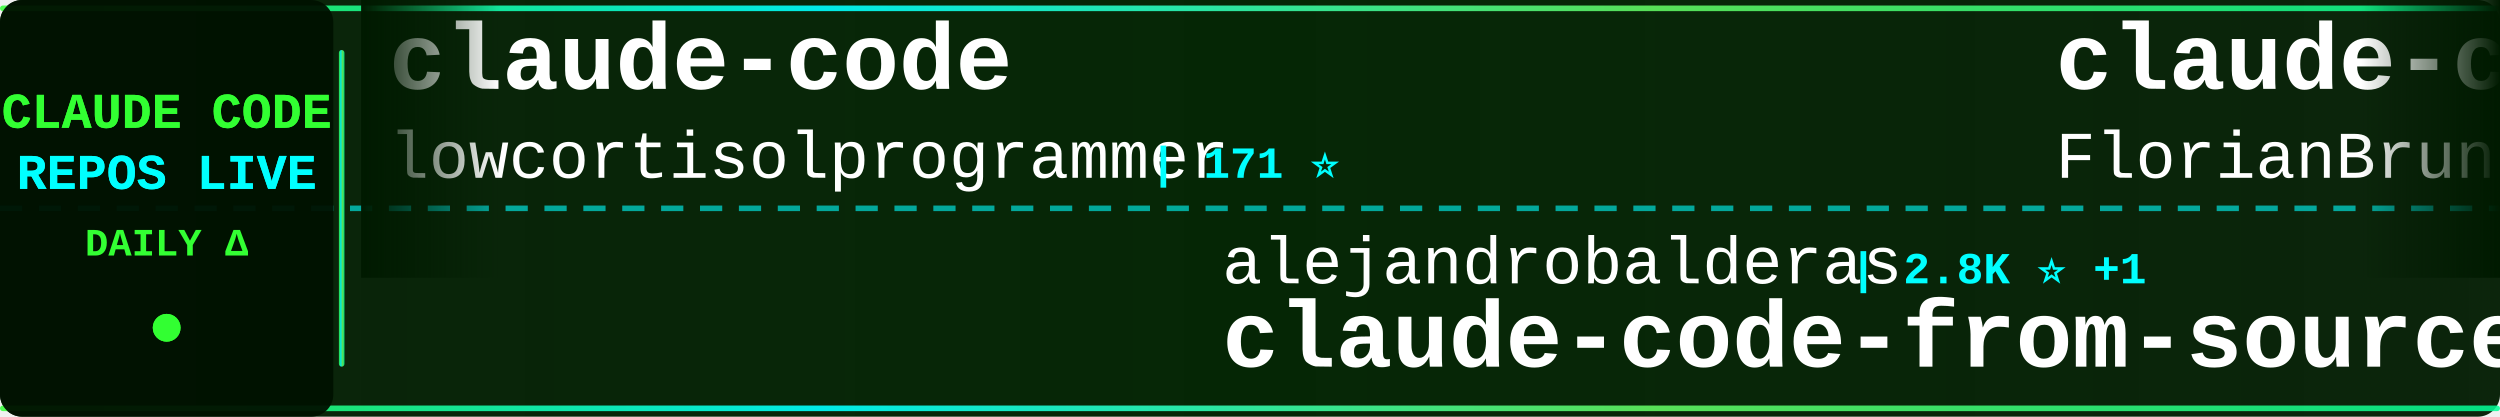
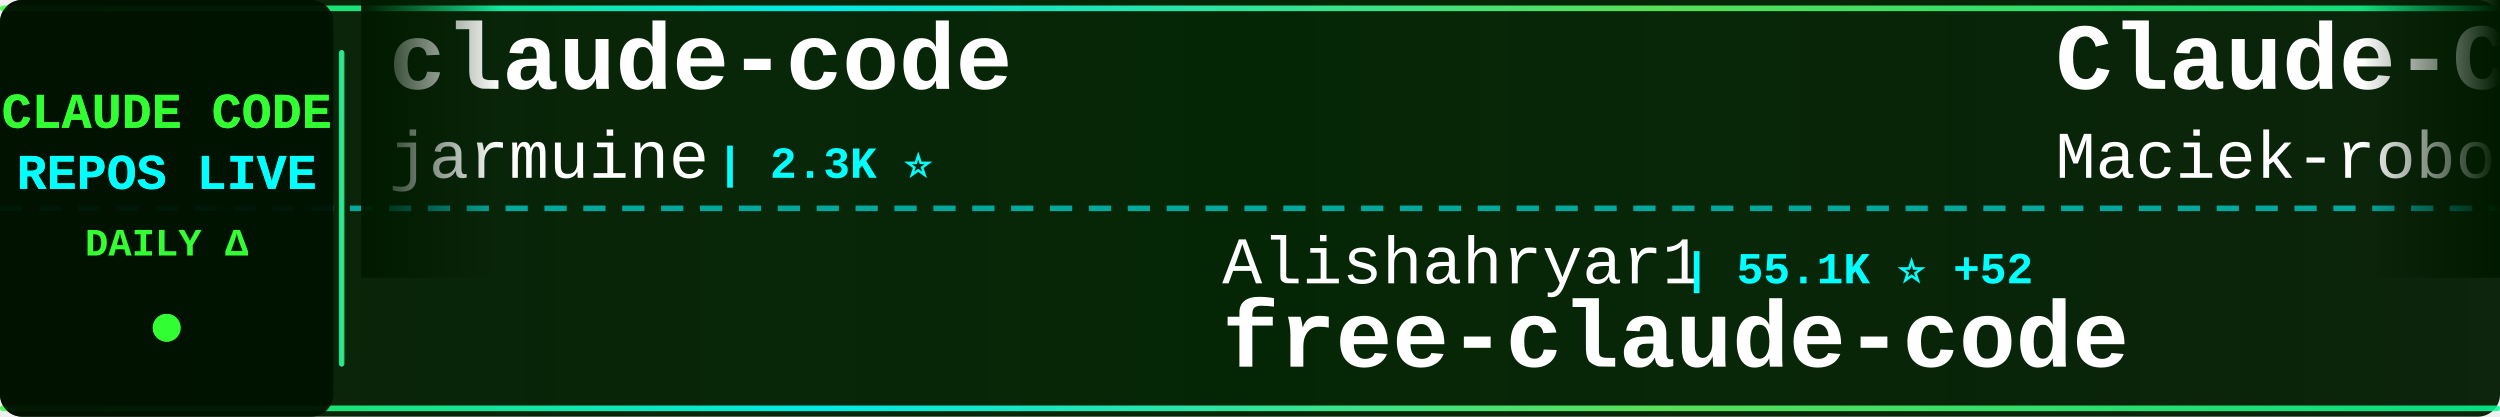
<svg xmlns="http://www.w3.org/2000/svg" width="900" height="150">
  <defs>
    <linearGradient id="tickerBg" x1="0%" y1="0%" x2="100%" y2="0%">
      <stop offset="0%" style="stop-color:#001a00;stop-opacity:0.95" />
      <stop offset="50%" style="stop-color:#002200;stop-opacity:0.98" />
      <stop offset="100%" style="stop-color:#001a00;stop-opacity:0.95" />
    </linearGradient>
    <linearGradient id="borderGrad" x1="0%" y1="0%" x2="100%" y2="0%">
      <stop offset="0%" style="stop-color:#33ff33;stop-opacity:0.85">
        <animate attributeName="stop-opacity" values="0.85;1;0.85" dur="2s" repeatCount="indefinite" />
      </stop>
      <stop offset="33%" style="stop-color:#00ffff;stop-opacity:0.9">
        <animate attributeName="stop-opacity" values="0.9;1;0.9" dur="2.2s" repeatCount="indefinite" />
      </stop>
      <stop offset="66%" style="stop-color:#66ff66;stop-opacity:0.85">
        <animate attributeName="stop-opacity" values="0.85;1;0.85" dur="1.8s" repeatCount="indefinite" />
      </stop>
      <stop offset="100%" style="stop-color:#00ff99;stop-opacity:0.85">
        <animate attributeName="stop-opacity" values="0.85;1;0.85" dur="2s" repeatCount="indefinite" />
      </stop>
    </linearGradient>
    <filter id="textGlow">
      <feGaussianBlur stdDeviation="0.1" result="coloredBlur" />
      <feMerge>
        <feMergeNode in="coloredBlur" />
        <feMergeNode in="SourceGraphic" />
      </feMerge>
    </filter>
    <filter id="metricGlow">
      <feGaussianBlur stdDeviation="0.2" result="coloredBlur" />
      <feMerge>
        <feMergeNode in="coloredBlur" />
        <feMergeNode in="SourceGraphic" />
      </feMerge>
    </filter>
    <linearGradient id="leftFade" x1="0%" y1="0%" x2="100%" y2="0%">
      <stop offset="0%" style="stop-color:#001a00;stop-opacity:1" />
      <stop offset="100%" style="stop-color:#001a00;stop-opacity:0" />
    </linearGradient>
    <linearGradient id="rightFade" x1="0%" y1="0%" x2="100%" y2="0%">
      <stop offset="0%" style="stop-color:#001a00;stop-opacity:0" />
      <stop offset="100%" style="stop-color:#001a00;stop-opacity:1" />
    </linearGradient>
  </defs>
  <rect width="900" height="150" fill="url(#tickerBg)" rx="8" />
  <rect x="0" y="2" width="900" height="2" fill="url(#borderGrad)" rx="1" />
  <rect x="0" y="146" width="900" height="2" fill="url(#borderGrad)" rx="1" />
  <line x1="0" y1="75" x2="900" y2="75" stroke="#00ffff" stroke-width="2" stroke-dasharray="8 6" opacity="0.6" />
  <rect x="0" y="0" width="120" height="150" fill="#001100" opacity="0.95" rx="8" />
  <text x="60" y="46" font-family="'Courier New', monospace" font-size="18" font-weight="bold" fill="#33ff33" text-anchor="middle" filter="url(#textGlow)">
    CLAUDE CODE
  </text>
  <text x="60" y="68" font-family="'Courier New', monospace" font-size="18" font-weight="bold" fill="#00ffff" text-anchor="middle" filter="url(#textGlow)">
    REPOS LIVE
  </text>
  <text x="60" y="92" font-family="'Courier New', monospace" font-size="14" font-weight="bold" fill="#33ff33" text-anchor="middle">
    DAILY Δ
  </text>
  <circle cx="60" cy="118" r="5" fill="#33ff33" filter="url(#metricGlow)">
    <animate attributeName="r" values="4;6;4" dur="1.5s" repeatCount="indefinite" />
    <animate attributeName="opacity" values="0.6;1;0.6" dur="1.5s" repeatCount="indefinite" />
  </circle>
  <rect x="122" y="18" width="2" height="114" fill="url(#borderGrad)" rx="1" />
  <clipPath id="tickerClip">
    <rect x="130" y="0" width="770" height="150" />
  </clipPath>
  <g clip-path="url(#tickerClip)">
    <g id="tickerItems">
      <animateTransform attributeName="transform" attributeType="XML" type="translate" from="0 0" to="-3000 0" dur="54s" repeatCount="indefinite" />
      <g transform="translate(0, 0)">
        <text x="140" y="32" font-family="'Courier New', monospace" font-size="34" font-weight="bold" fill="#ffffff">claude-code</text>
-         <text x="140" y="64" font-family="'Courier New', monospace" font-size="24" font-weight="normal" fill="#ffffff" opacity="1.0">lowcortisolprogrammer</text>
-         <text x="414" y="64" font-family="'Courier New', monospace" font-size="16" font-weight="bold" fill="#00ffff"> | 171 ⭐</text>
+         <text x="140" y="64" font-family="'Courier New', monospace" font-size="24" font-weight="normal" fill="#ffffff" opacity="1.0">jarmuine</text>
+         <text x="258" y="64" font-family="'Courier New', monospace" font-size="16" font-weight="bold" fill="#00ffff"> | 2.3K ⭐</text>
      </g>
      <g transform="translate(300, 0)">
-         <text x="140" y="102" font-family="'Courier New', monospace" font-size="24" font-weight="normal" fill="#ffffff" opacity="1.0">alejandrobalderas</text>
-         <text x="366" y="102" font-family="'Courier New', monospace" font-size="16" font-weight="bold" fill="#00ffff"> | 2.8K ⭐ +1</text>
-         <text x="140" y="132" font-family="'Courier New', monospace" font-size="34" font-weight="bold" fill="#ffffff">claude-code-from-source</text>
+         <text x="140" y="102" font-family="'Courier New', monospace" font-size="24" font-weight="normal" fill="#ffffff" opacity="1.0">Alishahryar1</text>
+         <text x="306" y="102" font-family="'Courier New', monospace" font-size="16" font-weight="bold" fill="#00ffff"> | 55.1K ⭐ +52</text>
+         <text x="140" y="132" font-family="'Courier New', monospace" font-size="34" font-weight="bold" fill="#ffffff">free-claude-code</text>
      </g>
      <g transform="translate(600, 0)">
-         <text x="140" y="32" font-family="'Courier New', monospace" font-size="34" font-weight="bold" fill="#ffffff">claude-code-ultimate-gui...</text>
-         <text x="140" y="64" font-family="'Courier New', monospace" font-size="24" font-weight="normal" fill="#ffffff" opacity="1.0">FlorianBruniaux</text>
-         <text x="342" y="64" font-family="'Courier New', monospace" font-size="16" font-weight="bold" fill="#00ffff"> | 6.0K ⭐ +1</text>
+         <text x="140" y="32" font-family="'Courier New', monospace" font-size="34" font-weight="bold" fill="#ffffff">Claude-Code-Usage-Monito...</text>
+         <text x="140" y="64" font-family="'Courier New', monospace" font-size="24" font-weight="normal" fill="#ffffff" opacity="1.0">Maciek-roboblog</text>
+         <text x="342" y="64" font-family="'Courier New', monospace" font-size="16" font-weight="bold" fill="#00ffff"> | 8.7K ⭐</text>
      </g>
      <g transform="translate(900, 0)">
-         <text x="140" y="102" font-family="'Courier New', monospace" font-size="24" font-weight="normal" fill="#ffffff" opacity="1.0">VoltAgent</text>
-         <text x="270" y="102" font-family="'Courier New', monospace" font-size="16" font-weight="bold" fill="#00ffff"> | 25.1K ⭐ +8</text>
-         <text x="140" y="132" font-family="'Courier New', monospace" font-size="34" font-weight="bold" fill="#ffffff">awesome-claude-code-suba...</text>
+         <text x="140" y="102" font-family="'Courier New', monospace" font-size="24" font-weight="normal" fill="#ffffff" opacity="1.0">beilingcc</text>
+         <text x="270" y="102" font-family="'Courier New', monospace" font-size="16" font-weight="bold" fill="#00ffff"> | 98 ⭐</text>
+         <text x="140" y="132" font-family="'Courier New', monospace" font-size="34" font-weight="bold" fill="#ffffff">claude-code</text>
      </g>
      <g transform="translate(1200, 0)">
+         <text x="140" y="32" font-family="'Courier New', monospace" font-size="34" font-weight="bold" fill="#ffffff">claude-code-source</text>
+         <text x="140" y="64" font-family="'Courier New', monospace" font-size="24" font-weight="normal" fill="#ffffff" opacity="1.0">JrCx7scC</text>
+         <text x="258" y="64" font-family="'Courier New', monospace" font-size="16" font-weight="bold" fill="#00ffff"> | 376 ⭐</text>
+       </g>
+       <g transform="translate(1500, 0)">
+         <text x="140" y="102" font-family="'Courier New', monospace" font-size="24" font-weight="normal" fill="#ffffff" opacity="1.0">lorryjovens-hub</text>
+         <text x="342" y="102" font-family="'Courier New', monospace" font-size="16" font-weight="bold" fill="#00ffff"> | 1.7K ⭐</text>
+         <text x="140" y="132" font-family="'Courier New', monospace" font-size="34" font-weight="bold" fill="#ffffff">claude-code-rust</text>
+       </g>
+       <g transform="translate(1800, 0)">
+         <text x="140" y="32" font-family="'Courier New', monospace" font-size="34" font-weight="bold" fill="#ffffff">claude-code</text>
+         <text x="140" y="64" font-family="'Courier New', monospace" font-size="24" font-weight="normal" fill="#ffffff" opacity="1.0">mehmoodosman</text>
+         <text x="306" y="64" font-family="'Courier New', monospace" font-size="16" font-weight="bold" fill="#00ffff"> | 174 ⭐</text>
+       </g>
+       <g transform="translate(2100, 0)">
+         <text x="140" y="102" font-family="'Courier New', monospace" font-size="24" font-weight="normal" fill="#ffffff" opacity="1.0">disler</text>
+         <text x="234" y="102" font-family="'Courier New', monospace" font-size="16" font-weight="bold" fill="#00ffff"> | 1.7K ⭐</text>
+         <text x="140" y="132" font-family="'Courier New', monospace" font-size="34" font-weight="bold" fill="#ffffff">pi-vs-claude-code</text>
+       </g>
+       <g transform="translate(2400, 0)">
+         <text x="140" y="32" font-family="'Courier New', monospace" font-size="34" font-weight="bold" fill="#ffffff">claude-code</text>
+         <text x="140" y="64" font-family="'Courier New', monospace" font-size="24" font-weight="normal" fill="#ffffff" opacity="1.0">codeaashu</text>
+         <text x="270" y="64" font-family="'Courier New', monospace" font-size="16" font-weight="bold" fill="#00ffff"> | 3.3K ⭐ +3</text>
+       </g>
+       <g transform="translate(2700, 0)">
+         <text x="140" y="102" font-family="'Courier New', monospace" font-size="24" font-weight="normal" fill="#ffffff" opacity="1.0">feiskyer</text>
+         <text x="258" y="102" font-family="'Courier New', monospace" font-size="16" font-weight="bold" fill="#00ffff"> | 1.7K ⭐</text>
+         <text x="140" y="132" font-family="'Courier New', monospace" font-size="34" font-weight="bold" fill="#ffffff">claude-code-settings</text>
+       </g>
+       <g transform="translate(3000, 0)">
        <text x="140" y="32" font-family="'Courier New', monospace" font-size="34" font-weight="bold" fill="#ffffff">claude-code</text>
        <text x="140" y="64" font-family="'Courier New', monospace" font-size="24" font-weight="normal" fill="#ffffff" opacity="1.0">jarmuine</text>
        <text x="258" y="64" font-family="'Courier New', monospace" font-size="16" font-weight="bold" fill="#00ffff"> | 2.3K ⭐</text>
      </g>
-       <g transform="translate(1500, 0)">
-         <text x="140" y="102" font-family="'Courier New', monospace" font-size="24" font-weight="normal" fill="#ffffff" opacity="1.0">krusemediallc</text>
-         <text x="318" y="102" font-family="'Courier New', monospace" font-size="16" font-weight="bold" fill="#00ffff"> | 1.5K ⭐</text>
-         <text x="140" y="132" font-family="'Courier New', monospace" font-size="34" font-weight="bold" fill="#ffffff">arcads-claude-code</text>
-       </g>
-       <g transform="translate(1800, 0)">
-         <text x="140" y="32" font-family="'Courier New', monospace" font-size="34" font-weight="bold" fill="#ffffff">Claude-Code-Source-Study</text>
-         <text x="140" y="64" font-family="'Courier New', monospace" font-size="24" font-weight="normal" fill="#ffffff" opacity="1.0">luyao618</text>
-         <text x="258" y="64" font-family="'Courier New', monospace" font-size="16" font-weight="bold" fill="#00ffff"> | 1.7K ⭐</text>
-       </g>
-       <g transform="translate(2100, 0)">
-         <text x="140" y="102" font-family="'Courier New', monospace" font-size="24" font-weight="normal" fill="#ffffff" opacity="1.0">zstmfhy</text>
-         <text x="246" y="102" font-family="'Courier New', monospace" font-size="16" font-weight="bold" fill="#00ffff"> | 189 ⭐</text>
-         <text x="140" y="132" font-family="'Courier New', monospace" font-size="34" font-weight="bold" fill="#ffffff">Claude-code</text>
-       </g>
-       <g transform="translate(2400, 0)">
-         <text x="140" y="32" font-family="'Courier New', monospace" font-size="34" font-weight="bold" fill="#ffffff">claude-code-source-code</text>
-         <text x="140" y="64" font-family="'Courier New', monospace" font-size="24" font-weight="normal" fill="#ffffff" opacity="1.0">777genius</text>
-         <text x="270" y="64" font-family="'Courier New', monospace" font-size="16" font-weight="bold" fill="#00ffff"> | 933 ⭐ +1</text>
-       </g>
-       <g transform="translate(2700, 0)">
-         <text x="140" y="102" font-family="'Courier New', monospace" font-size="24" font-weight="normal" fill="#ffffff" opacity="1.0">JrCx7scC</text>
-         <text x="258" y="102" font-family="'Courier New', monospace" font-size="16" font-weight="bold" fill="#00ffff"> | 376 ⭐</text>
-         <text x="140" y="132" font-family="'Courier New', monospace" font-size="34" font-weight="bold" fill="#ffffff">claude-code-source</text>
-       </g>
-       <g transform="translate(3000, 0)">
-         <text x="140" y="32" font-family="'Courier New', monospace" font-size="34" font-weight="bold" fill="#ffffff">claude-code</text>
-         <text x="140" y="64" font-family="'Courier New', monospace" font-size="24" font-weight="normal" fill="#ffffff" opacity="1.0">lowcortisolprogrammer</text>
-         <text x="414" y="64" font-family="'Courier New', monospace" font-size="16" font-weight="bold" fill="#00ffff"> | 171 ⭐</text>
-       </g>
      <g transform="translate(3300, 0)">
-         <text x="140" y="102" font-family="'Courier New', monospace" font-size="24" font-weight="normal" fill="#ffffff" opacity="1.0">alejandrobalderas</text>
-         <text x="366" y="102" font-family="'Courier New', monospace" font-size="16" font-weight="bold" fill="#00ffff"> | 2.8K ⭐ +1</text>
-         <text x="140" y="132" font-family="'Courier New', monospace" font-size="34" font-weight="bold" fill="#ffffff">claude-code-from-source</text>
+         <text x="140" y="102" font-family="'Courier New', monospace" font-size="24" font-weight="normal" fill="#ffffff" opacity="1.0">Alishahryar1</text>
+         <text x="306" y="102" font-family="'Courier New', monospace" font-size="16" font-weight="bold" fill="#00ffff"> | 55.1K ⭐ +52</text>
+         <text x="140" y="132" font-family="'Courier New', monospace" font-size="34" font-weight="bold" fill="#ffffff">free-claude-code</text>
      </g>
      <g transform="translate(3600, 0)">
-         <text x="140" y="32" font-family="'Courier New', monospace" font-size="34" font-weight="bold" fill="#ffffff">claude-code-ultimate-gui...</text>
-         <text x="140" y="64" font-family="'Courier New', monospace" font-size="24" font-weight="normal" fill="#ffffff" opacity="1.0">FlorianBruniaux</text>
-         <text x="342" y="64" font-family="'Courier New', monospace" font-size="16" font-weight="bold" fill="#00ffff"> | 6.0K ⭐ +1</text>
+         <text x="140" y="32" font-family="'Courier New', monospace" font-size="34" font-weight="bold" fill="#ffffff">Claude-Code-Usage-Monito...</text>
+         <text x="140" y="64" font-family="'Courier New', monospace" font-size="24" font-weight="normal" fill="#ffffff" opacity="1.0">Maciek-roboblog</text>
+         <text x="342" y="64" font-family="'Courier New', monospace" font-size="16" font-weight="bold" fill="#00ffff"> | 8.7K ⭐</text>
      </g>
      <g transform="translate(3900, 0)">
-         <text x="140" y="102" font-family="'Courier New', monospace" font-size="24" font-weight="normal" fill="#ffffff" opacity="1.0">VoltAgent</text>
-         <text x="270" y="102" font-family="'Courier New', monospace" font-size="16" font-weight="bold" fill="#00ffff"> | 25.1K ⭐ +8</text>
-         <text x="140" y="132" font-family="'Courier New', monospace" font-size="34" font-weight="bold" fill="#ffffff">awesome-claude-code-suba...</text>
+         <text x="140" y="102" font-family="'Courier New', monospace" font-size="24" font-weight="normal" fill="#ffffff" opacity="1.0">beilingcc</text>
+         <text x="270" y="102" font-family="'Courier New', monospace" font-size="16" font-weight="bold" fill="#00ffff"> | 98 ⭐</text>
+         <text x="140" y="132" font-family="'Courier New', monospace" font-size="34" font-weight="bold" fill="#ffffff">claude-code</text>
      </g>
    </g>
  </g>
  <rect x="130" y="0" width="50" height="100" fill="url(#leftFade)" />
  <rect x="850" y="0" width="50" height="100" fill="url(#rightFade)" />
</svg>
